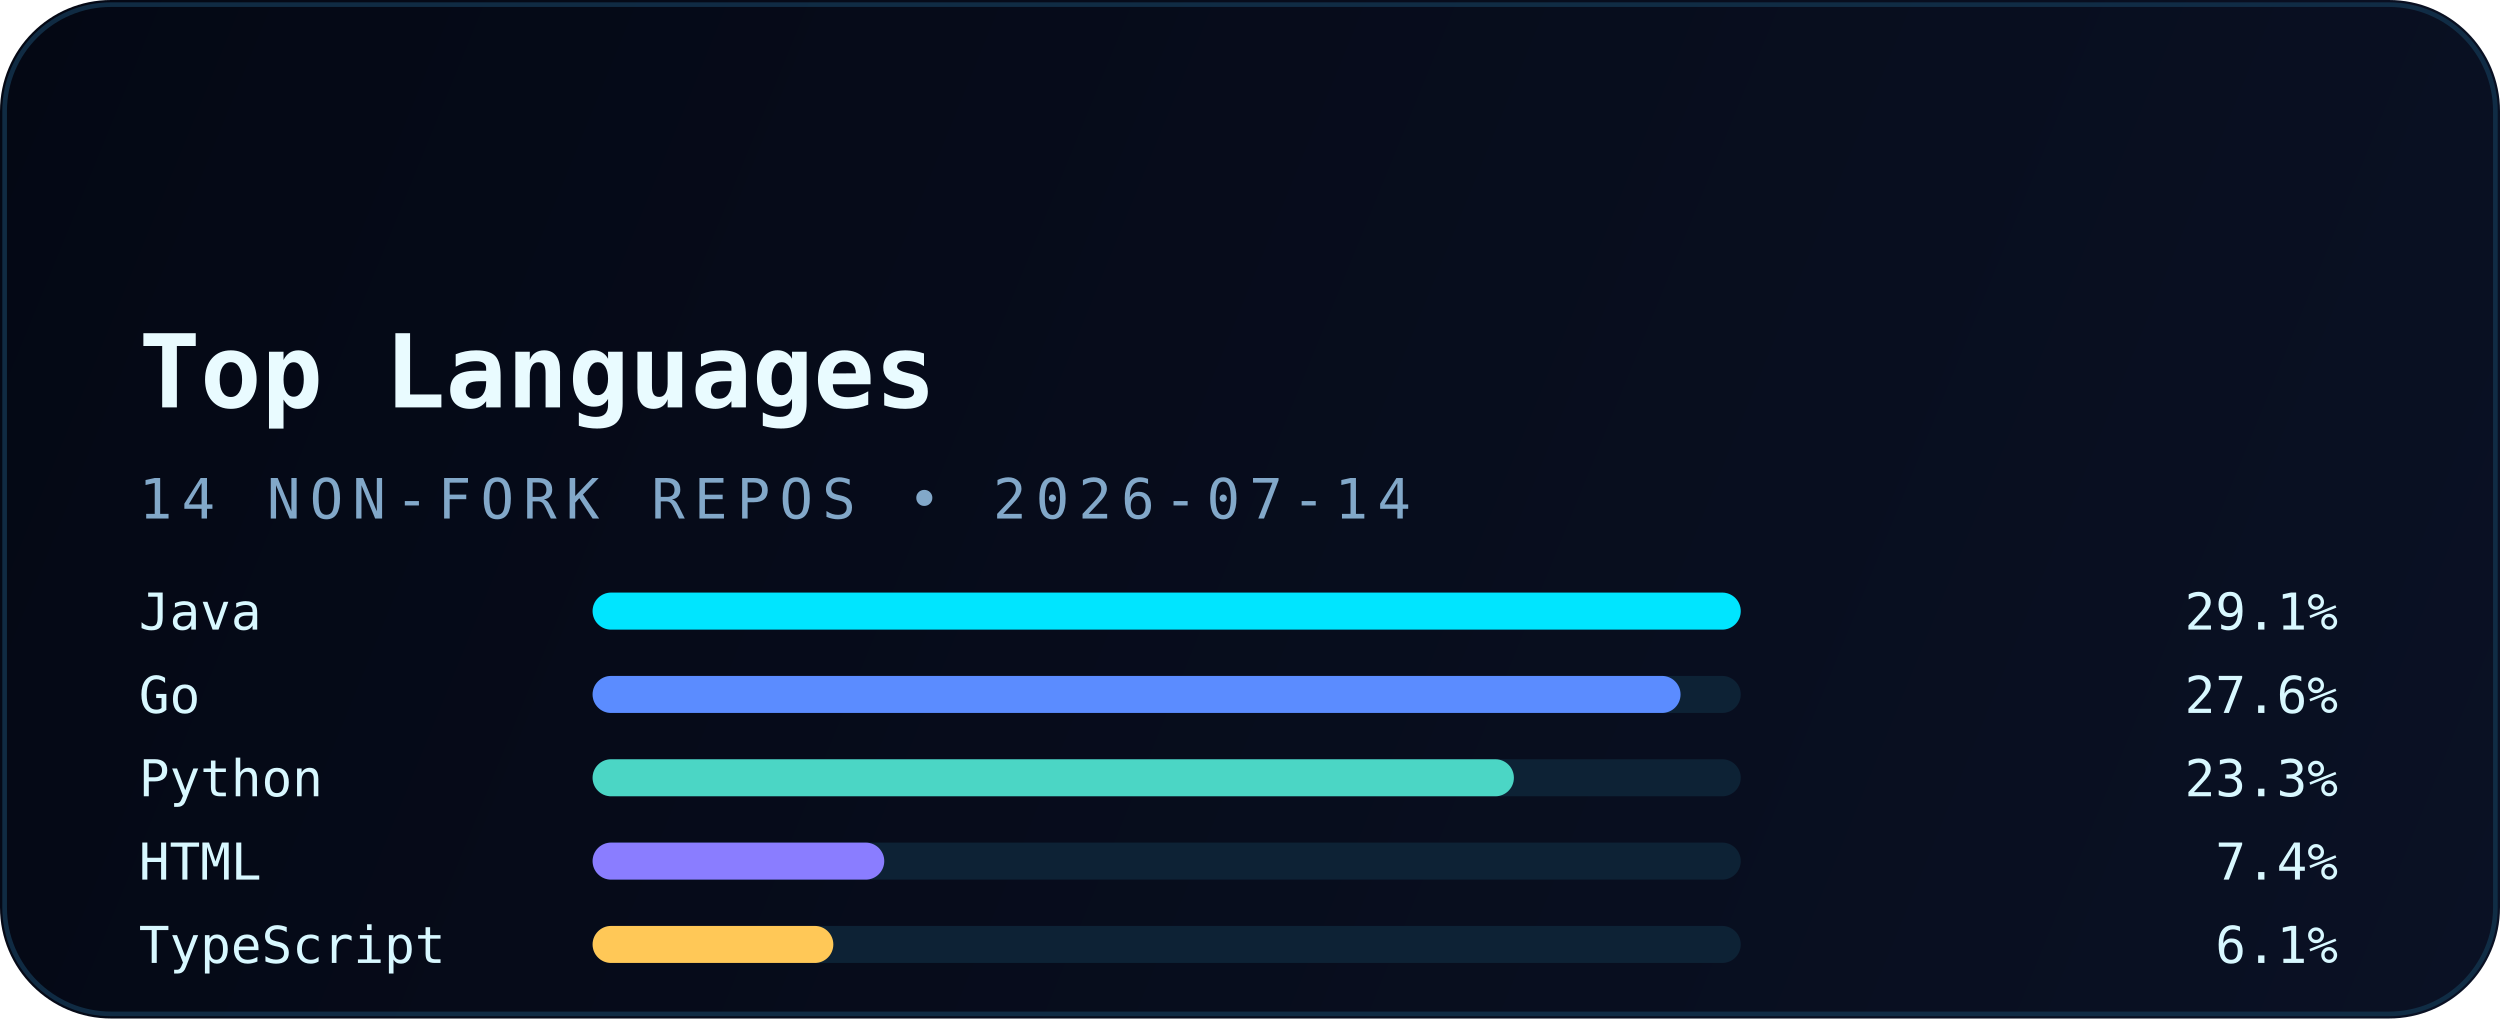
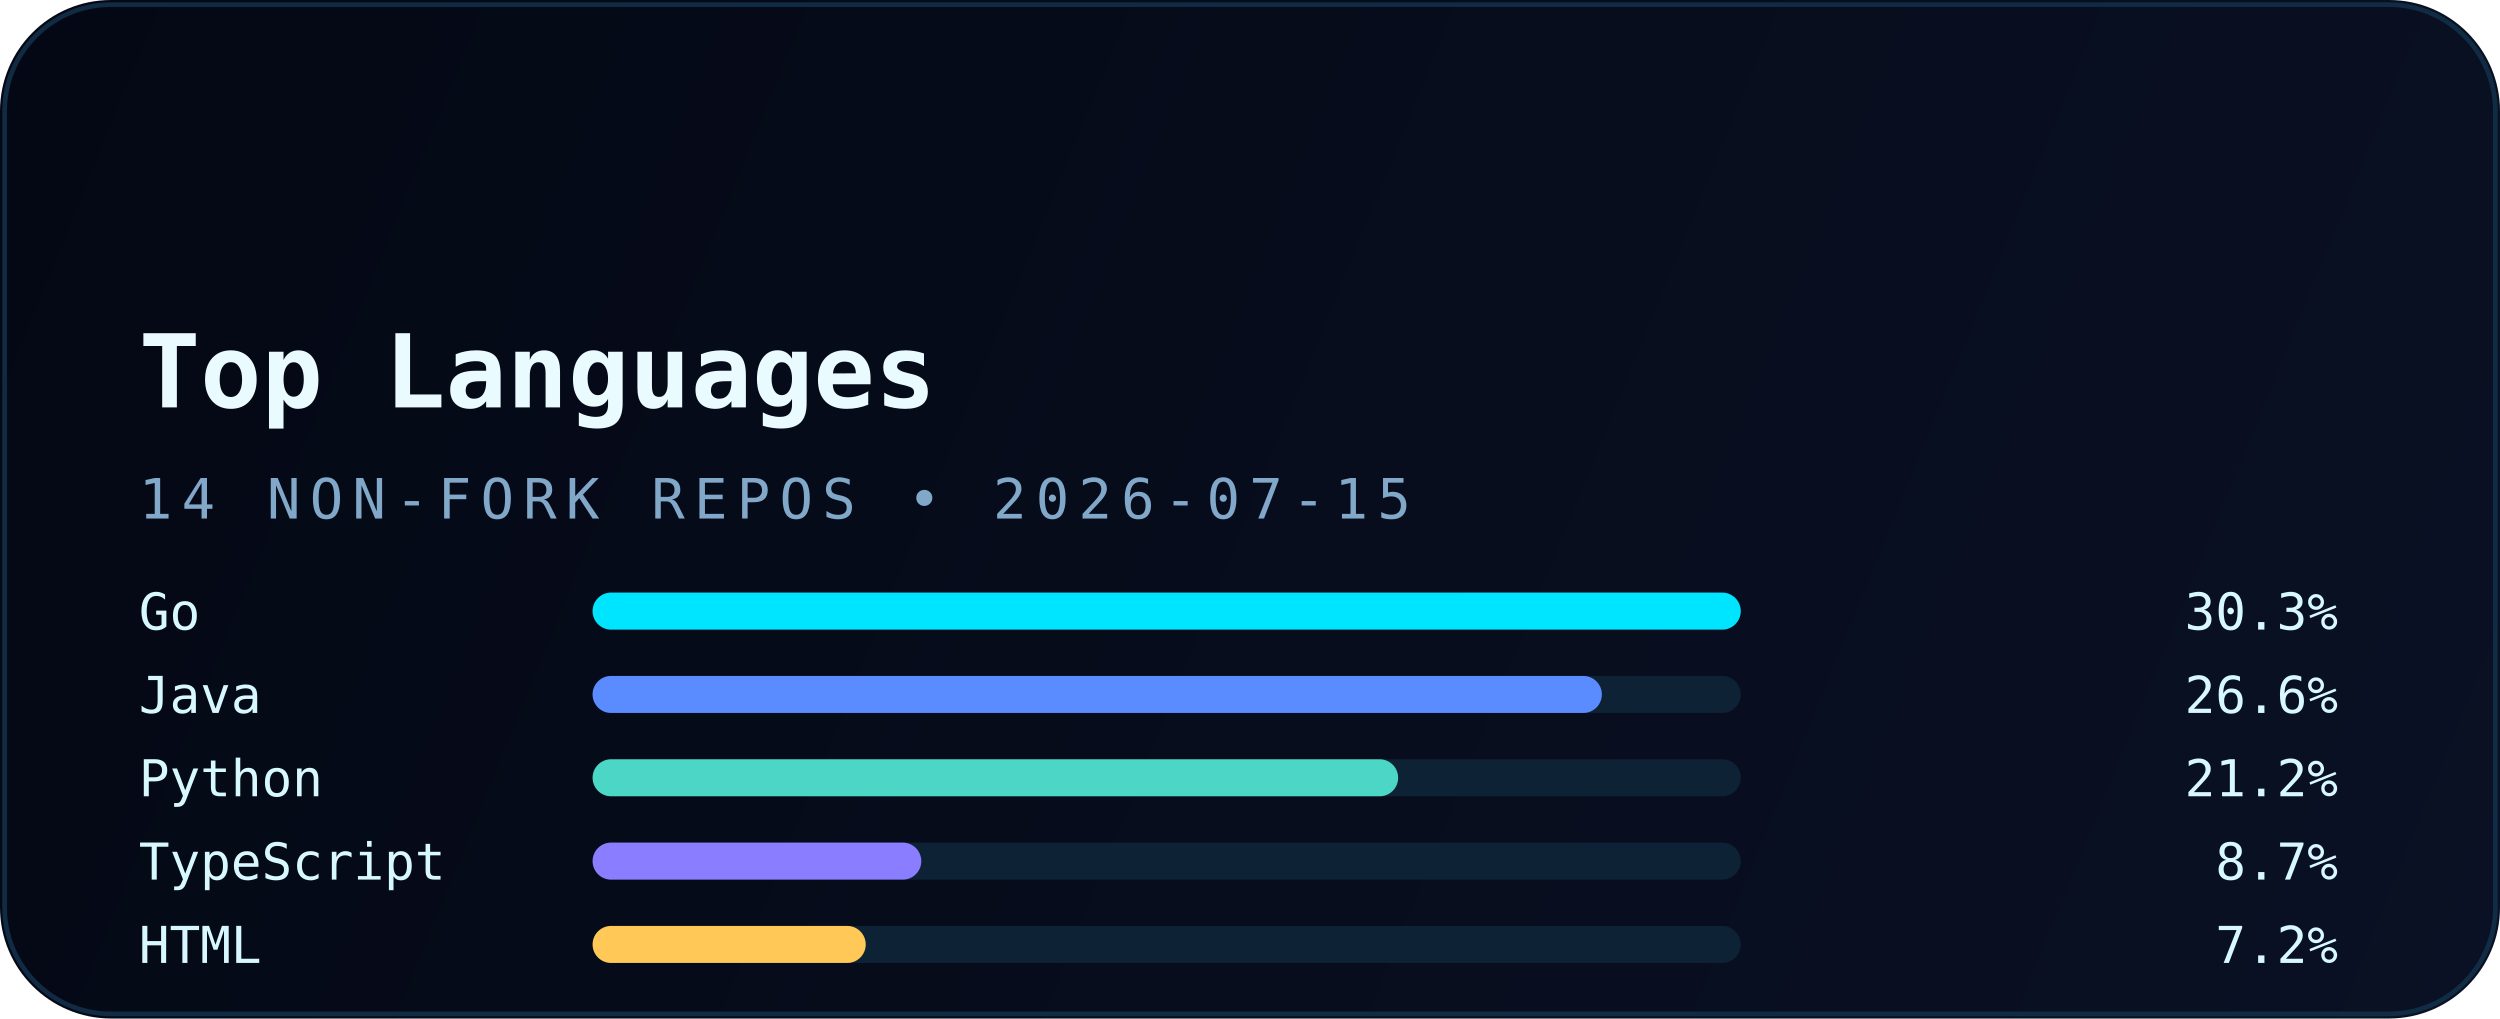
<svg xmlns="http://www.w3.org/2000/svg" width="540" height="220" viewBox="0 0 540 220" fill="none" role="img" aria-labelledby="title desc">
  <defs>
    <linearGradient id="bg" x1="0" y1="0" x2="540" y2="220" gradientUnits="userSpaceOnUse">
      <stop stop-color="#040814" />
      <stop offset="1" stop-color="#0A1124" />
    </linearGradient>
    <linearGradient id="accent" x1="30" y1="0" x2="510" y2="0" gradientUnits="userSpaceOnUse">
      <stop stop-color="#00E5FF" />
      <stop offset="1" stop-color="#5B8CFF" />
    </linearGradient>
    <filter id="glow" x="-20%" y="-20%" width="140%" height="140%" color-interpolation-filters="sRGB">
      <feGaussianBlur stdDeviation="6" result="blur" />
      <feMerge>
        <feMergeNode in="blur" />
        <feMergeNode in="SourceGraphic" />
      </feMerge>
    </filter>
  </defs>
  <rect width="540" height="220" rx="24" fill="url(#bg)" />
  <rect x="1" y="1" width="538" height="218" rx="23" stroke="#12324B" stroke-opacity="0.85" />
  <path d="M30 54H120" stroke="url(#accent)" stroke-width="3.5" stroke-linecap="round" filter="url(#glow)" />
  <text x="30" y="88" fill="#E9FBFF" font-family="JetBrains Mono, Consolas, monospace" font-size="22" font-weight="700">Top Languages</text>
-   <text x="30" y="112" fill="#82A8C9" font-family="JetBrains Mono, Consolas, monospace" font-size="12" letter-spacing="2">14 NON-FORK REPOS • 2026-07-14</text>
+   <text x="30" y="112" fill="#82A8C9" font-family="JetBrains Mono, Consolas, monospace" font-size="12" letter-spacing="2">14 NON-FORK REPOS • 2026-07-15</text>
  <g font-family="JetBrains Mono, Consolas, monospace" font-size="11">
-     <text x="30" y="136" fill="#D8F8FF">Java</text>
+     <text x="30" y="136" fill="#D8F8FF">Go</text>
    <rect x="128" y="128" width="248" height="8" rx="4" fill="#0D2235" />
    <rect x="128" y="128" width="248" height="8" rx="4" fill="#00E5FF" />
-     <text x="505" y="136" text-anchor="end" fill="#D8F8FF">29.1%</text>
-     <text x="30" y="154" fill="#D8F8FF">Go</text>
+     <text x="505" y="136" text-anchor="end" fill="#D8F8FF">30.3%</text>
+     <text x="30" y="154" fill="#D8F8FF">Java</text>
    <rect x="128" y="146" width="248" height="8" rx="4" fill="#0D2235" />
-     <rect x="128" y="146" width="235" height="8" rx="4" fill="#5B8CFF" />
-     <text x="505" y="154" text-anchor="end" fill="#D8F8FF">27.6%</text>
+     <rect x="128" y="146" width="218" height="8" rx="4" fill="#5B8CFF" />
+     <text x="505" y="154" text-anchor="end" fill="#D8F8FF">26.6%</text>
    <text x="30" y="172" fill="#D8F8FF">Python</text>
    <rect x="128" y="164" width="248" height="8" rx="4" fill="#0D2235" />
-     <rect x="128" y="164" width="199" height="8" rx="4" fill="#4BD6C5" />
-     <text x="505" y="172" text-anchor="end" fill="#D8F8FF">23.3%</text>
-     <text x="30" y="190" fill="#D8F8FF">HTML</text>
+     <rect x="128" y="164" width="174" height="8" rx="4" fill="#4BD6C5" />
+     <text x="505" y="172" text-anchor="end" fill="#D8F8FF">21.2%</text>
+     <text x="30" y="190" fill="#D8F8FF">TypeScript</text>
    <rect x="128" y="182" width="248" height="8" rx="4" fill="#0D2235" />
-     <rect x="128" y="182" width="63" height="8" rx="4" fill="#8A7DFF" />
-     <text x="505" y="190" text-anchor="end" fill="#D8F8FF">7.4%</text>
-     <text x="30" y="208" fill="#D8F8FF">TypeScript</text>
+     <rect x="128" y="182" width="71" height="8" rx="4" fill="#8A7DFF" />
+     <text x="505" y="190" text-anchor="end" fill="#D8F8FF">8.7%</text>
+     <text x="30" y="208" fill="#D8F8FF">HTML</text>
    <rect x="128" y="200" width="248" height="8" rx="4" fill="#0D2235" />
-     <rect x="128" y="200" width="52" height="8" rx="4" fill="#FFC857" />
-     <text x="505" y="208" text-anchor="end" fill="#D8F8FF">6.1%</text>
+     <rect x="128" y="200" width="59" height="8" rx="4" fill="#FFC857" />
+     <text x="505" y="208" text-anchor="end" fill="#D8F8FF">7.2%</text>
  </g>
</svg>
